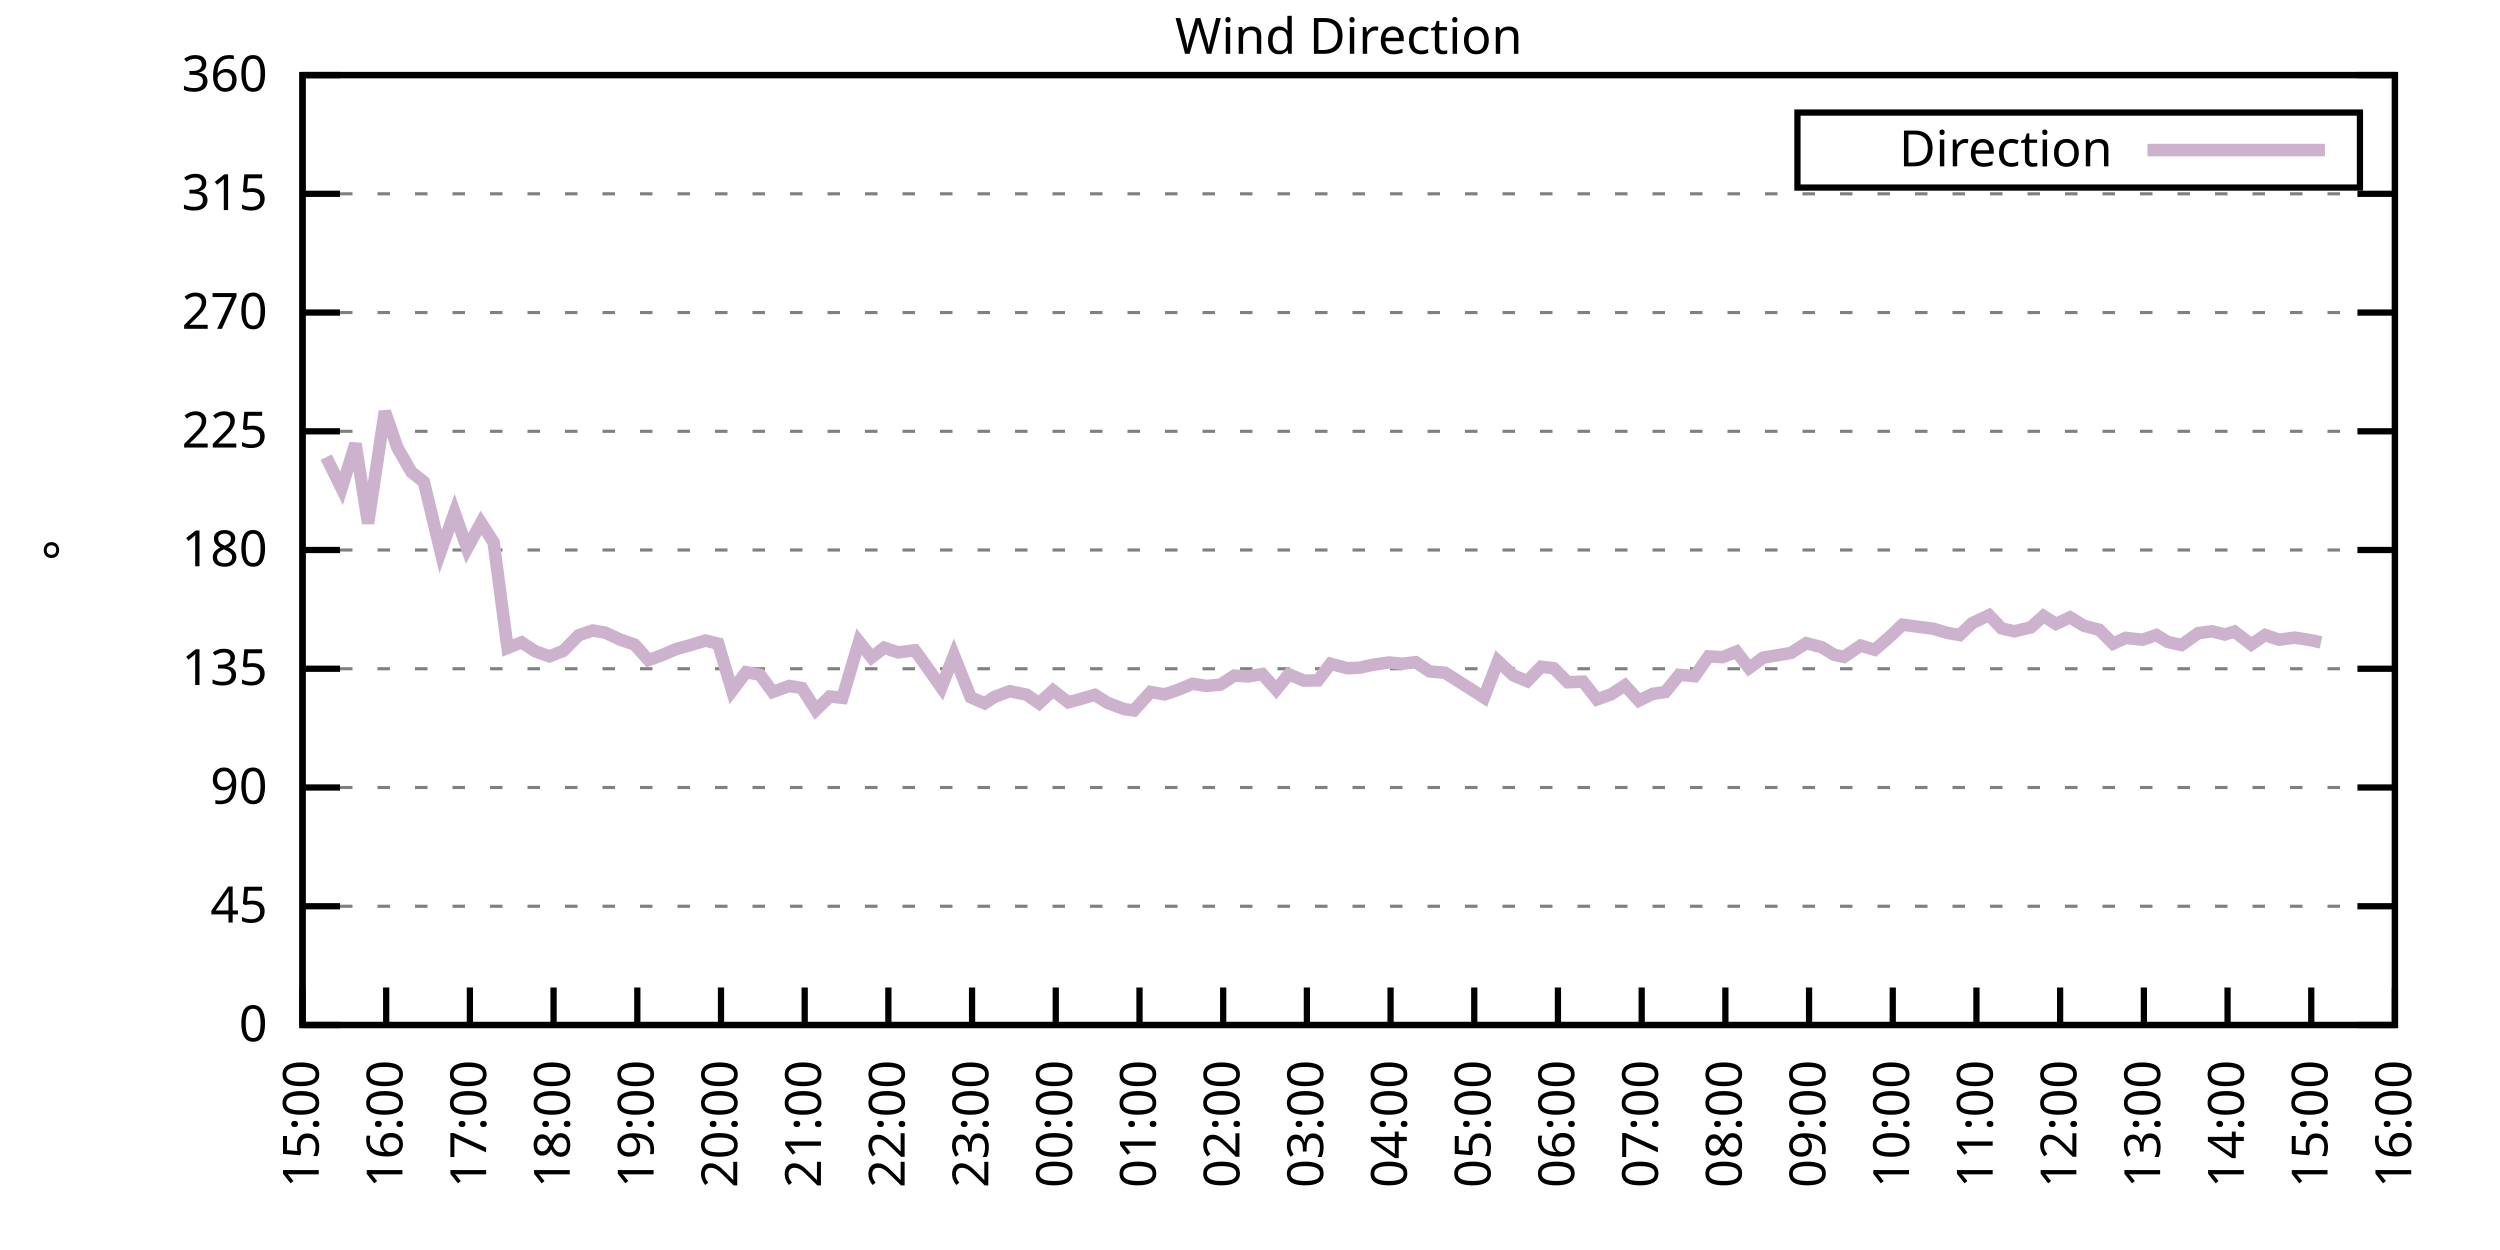
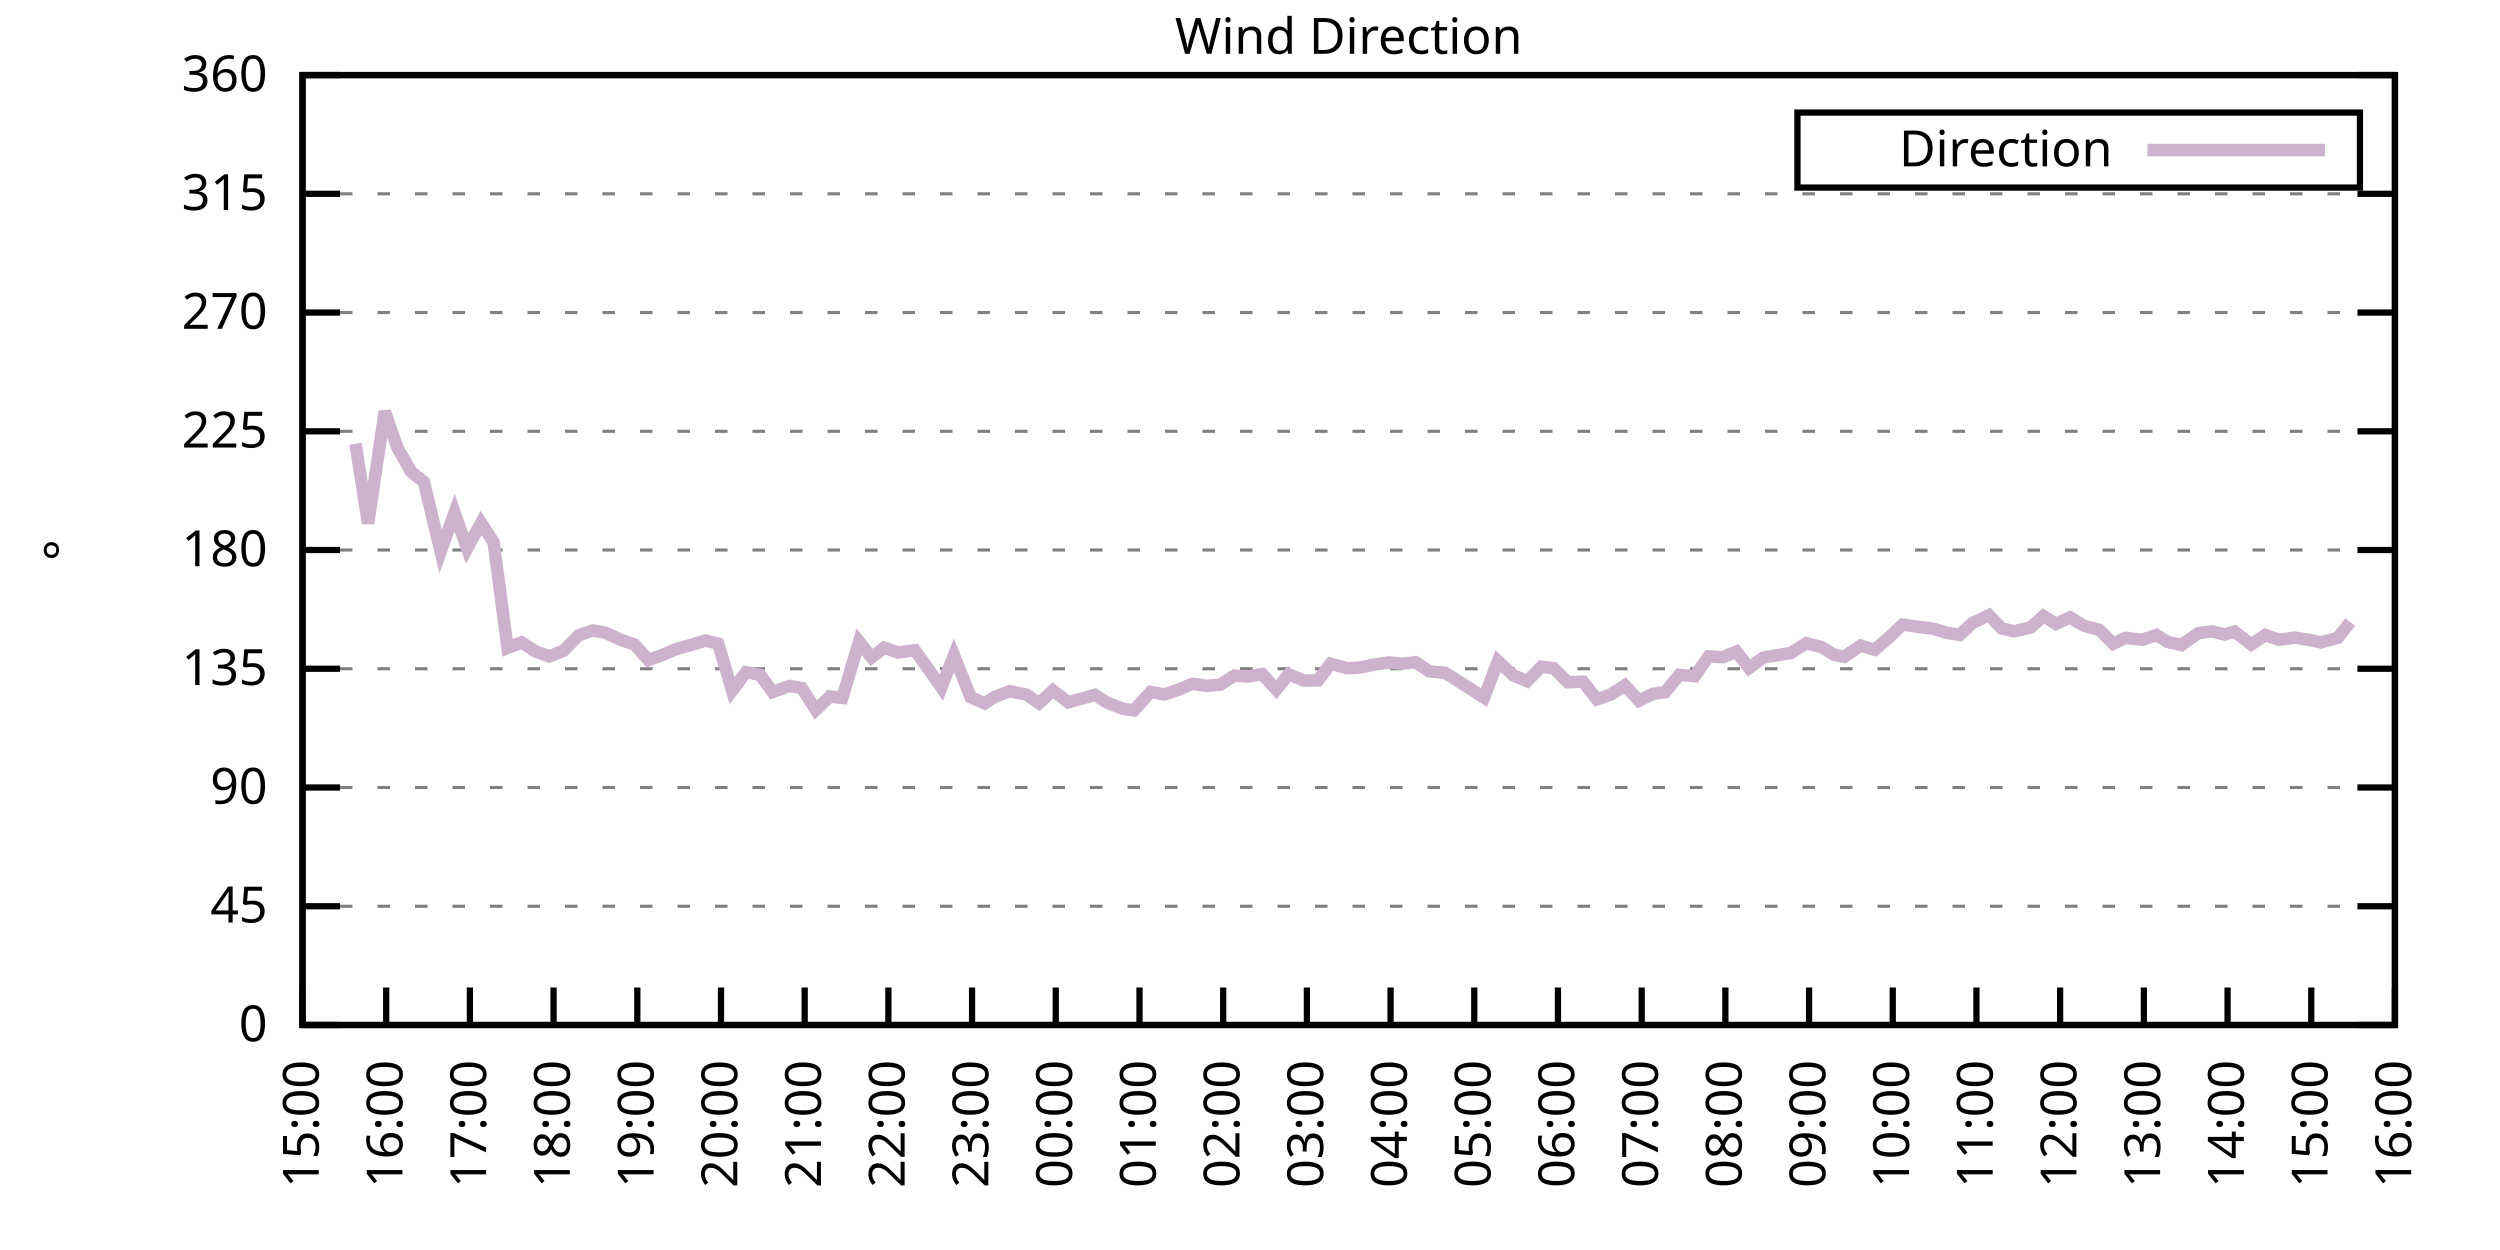
<svg xmlns="http://www.w3.org/2000/svg" xmlns:xlink="http://www.w3.org/1999/xlink" width="400" height="200" viewBox="0 0 400 200">
  <g id="gnuplot_canvas">
    <rect x="0" y="0" width="400" height="200" fill="none" />
    <defs>
      <circle id="gpDot" r="0.5" stroke-width="0.5" stroke="currentColor" />
      <path id="gpPt0" stroke-width="0.333" stroke="currentColor" d="M-1,0 h2 M0,-1 v2" />
      <path id="gpPt1" stroke-width="0.333" stroke="currentColor" d="M-1,-1 L1,1 M1,-1 L-1,1" />
      <path id="gpPt2" stroke-width="0.333" stroke="currentColor" d="M-1,0 L1,0 M0,-1 L0,1 M-1,-1 L1,1 M-1,1 L1,-1" />
      <rect id="gpPt3" stroke-width="0.333" stroke="currentColor" x="-1" y="-1" width="2" height="2" />
      <rect id="gpPt4" stroke-width="0.333" stroke="currentColor" fill="currentColor" x="-1" y="-1" width="2" height="2" />
      <circle id="gpPt5" stroke-width="0.333" stroke="currentColor" cx="0" cy="0" r="1" />
      <use xlink:href="#gpPt5" id="gpPt6" fill="currentColor" stroke="none" />
      <path id="gpPt7" stroke-width="0.333" stroke="currentColor" d="M0,-1.33 L-1.33,0.67 L1.33,0.67 z" />
      <use xlink:href="#gpPt7" id="gpPt8" fill="currentColor" stroke="none" />
      <use xlink:href="#gpPt7" id="gpPt9" stroke="currentColor" transform="rotate(180)" />
      <use xlink:href="#gpPt9" id="gpPt10" fill="currentColor" stroke="none" />
      <use xlink:href="#gpPt3" id="gpPt11" stroke="currentColor" transform="rotate(45)" />
      <use xlink:href="#gpPt11" id="gpPt12" fill="currentColor" stroke="none" />
      <path id="gpPt13" stroke-width="0.333" stroke="currentColor" d="M0,1.330 L1.265,0.411 L0.782,-1.067 L-0.782,-1.076 L-1.265,0.411 z" />
      <use xlink:href="#gpPt13" id="gpPt14" fill="currentColor" stroke="none" />
      <filter id="textbox" filterUnits="objectBoundingBox" x="0" y="0" height="1" width="1">
        <feFlood flood-color="white" flood-opacity="1" result="bgnd" />
        <feComposite in="SourceGraphic" in2="bgnd" operator="atop" />
      </filter>
      <filter id="greybox" filterUnits="objectBoundingBox" x="0" y="0" height="1" width="1">
        <feFlood flood-color="lightgrey" flood-opacity="1" result="grey" />
        <feComposite in="SourceGraphic" in2="grey" operator="atop" />
      </filter>
    </defs>
    <g fill="none" color="white" stroke="currentColor" stroke-width="1.00" stroke-linecap="butt" stroke-linejoin="miter">
</g>
    <g fill="none" color="black" stroke="currentColor" stroke-width="1.00" stroke-linecap="butt" stroke-linejoin="miter">
      <g stroke="none" shape-rendering="crispEdges">
        <polygon fill="rgb(255, 255, 255)" points="48.40,164.00 383.18,164.00 383.18,12.02 48.40,12.02 " />
      </g>
    </g>
    <g fill="none" color="black" stroke="currentColor" stroke-width="1.00" stroke-linecap="butt" stroke-linejoin="miter">
</g>
    <g fill="none" color="black" stroke="black" stroke-width="0.50" stroke-linecap="butt" stroke-linejoin="miter">
</g>
    <g fill="none" color="gray" stroke="currentColor" stroke-width="0.50" stroke-linecap="butt" stroke-linejoin="miter">
      <path stroke="gray" stroke-dasharray="2,4" class="gridline" d="M48.40,164.00 L383.19,164.00  " />
    </g>
    <g fill="none" color="gray" stroke="gray" stroke-width="1.00" stroke-linecap="butt" stroke-linejoin="miter">
</g>
    <g fill="none" color="black" stroke="currentColor" stroke-width="1.00" stroke-linecap="butt" stroke-linejoin="miter">
      <path stroke="black" d="M48.40,164.00 L54.40,164.00 M383.19,164.00 L377.19,164.00  " />
      <g transform="translate(42.80,166.60)" stroke="none" fill="black" font-family="Sans" font-size="8.00" text-anchor="end">
        <text>
          <tspan font-family="Sans"> 0</tspan>
        </text>
      </g>
    </g>
    <g fill="none" color="black" stroke="currentColor" stroke-width="1.00" stroke-linecap="butt" stroke-linejoin="miter">
</g>
    <g fill="none" color="black" stroke="black" stroke-width="0.50" stroke-linecap="butt" stroke-linejoin="miter">
</g>
    <g fill="none" color="gray" stroke="currentColor" stroke-width="0.50" stroke-linecap="butt" stroke-linejoin="miter">
      <path stroke="gray" stroke-dasharray="2,4" class="gridline" d="M48.40,145.00 L383.19,145.00  " />
    </g>
    <g fill="none" color="gray" stroke="gray" stroke-width="1.00" stroke-linecap="butt" stroke-linejoin="miter">
</g>
    <g fill="none" color="black" stroke="currentColor" stroke-width="1.00" stroke-linecap="butt" stroke-linejoin="miter">
      <path stroke="black" d="M48.40,145.00 L54.40,145.00 M383.19,145.00 L377.19,145.00  " />
      <g transform="translate(42.80,147.60)" stroke="none" fill="black" font-family="Sans" font-size="8.00" text-anchor="end">
        <text>
          <tspan font-family="Sans"> 45</tspan>
        </text>
      </g>
    </g>
    <g fill="none" color="black" stroke="currentColor" stroke-width="1.00" stroke-linecap="butt" stroke-linejoin="miter">
</g>
    <g fill="none" color="black" stroke="black" stroke-width="0.50" stroke-linecap="butt" stroke-linejoin="miter">
</g>
    <g fill="none" color="gray" stroke="currentColor" stroke-width="0.50" stroke-linecap="butt" stroke-linejoin="miter">
      <path stroke="gray" stroke-dasharray="2,4" class="gridline" d="M48.40,126.00 L383.19,126.00  " />
    </g>
    <g fill="none" color="gray" stroke="gray" stroke-width="1.00" stroke-linecap="butt" stroke-linejoin="miter">
</g>
    <g fill="none" color="black" stroke="currentColor" stroke-width="1.00" stroke-linecap="butt" stroke-linejoin="miter">
      <path stroke="black" d="M48.40,126.00 L54.40,126.00 M383.19,126.00 L377.19,126.00  " />
      <g transform="translate(42.80,128.60)" stroke="none" fill="black" font-family="Sans" font-size="8.00" text-anchor="end">
        <text>
          <tspan font-family="Sans"> 90</tspan>
        </text>
      </g>
    </g>
    <g fill="none" color="black" stroke="currentColor" stroke-width="1.00" stroke-linecap="butt" stroke-linejoin="miter">
</g>
    <g fill="none" color="black" stroke="black" stroke-width="0.50" stroke-linecap="butt" stroke-linejoin="miter">
</g>
    <g fill="none" color="gray" stroke="currentColor" stroke-width="0.50" stroke-linecap="butt" stroke-linejoin="miter">
      <path stroke="gray" stroke-dasharray="2,4" class="gridline" d="M48.40,107.00 L383.19,107.00  " />
    </g>
    <g fill="none" color="gray" stroke="gray" stroke-width="1.00" stroke-linecap="butt" stroke-linejoin="miter">
</g>
    <g fill="none" color="black" stroke="currentColor" stroke-width="1.00" stroke-linecap="butt" stroke-linejoin="miter">
      <path stroke="black" d="M48.40,107.00 L54.40,107.00 M383.19,107.00 L377.19,107.00  " />
      <g transform="translate(42.80,109.60)" stroke="none" fill="black" font-family="Sans" font-size="8.00" text-anchor="end">
        <text>
          <tspan font-family="Sans"> 135</tspan>
        </text>
      </g>
    </g>
    <g fill="none" color="black" stroke="currentColor" stroke-width="1.00" stroke-linecap="butt" stroke-linejoin="miter">
</g>
    <g fill="none" color="black" stroke="black" stroke-width="0.50" stroke-linecap="butt" stroke-linejoin="miter">
</g>
    <g fill="none" color="gray" stroke="currentColor" stroke-width="0.50" stroke-linecap="butt" stroke-linejoin="miter">
      <path stroke="gray" stroke-dasharray="2,4" class="gridline" d="M48.40,88.00 L383.19,88.00  " />
    </g>
    <g fill="none" color="gray" stroke="gray" stroke-width="1.00" stroke-linecap="butt" stroke-linejoin="miter">
</g>
    <g fill="none" color="black" stroke="currentColor" stroke-width="1.00" stroke-linecap="butt" stroke-linejoin="miter">
      <path stroke="black" d="M48.40,88.00 L54.40,88.00 M383.19,88.00 L377.19,88.00  " />
      <g transform="translate(42.80,90.60)" stroke="none" fill="black" font-family="Sans" font-size="8.00" text-anchor="end">
        <text>
          <tspan font-family="Sans"> 180</tspan>
        </text>
      </g>
    </g>
    <g fill="none" color="black" stroke="currentColor" stroke-width="1.00" stroke-linecap="butt" stroke-linejoin="miter">
</g>
    <g fill="none" color="black" stroke="black" stroke-width="0.50" stroke-linecap="butt" stroke-linejoin="miter">
</g>
    <g fill="none" color="gray" stroke="currentColor" stroke-width="0.50" stroke-linecap="butt" stroke-linejoin="miter">
      <path stroke="gray" stroke-dasharray="2,4" class="gridline" d="M48.40,69.01 L383.19,69.01  " />
    </g>
    <g fill="none" color="gray" stroke="gray" stroke-width="1.00" stroke-linecap="butt" stroke-linejoin="miter">
</g>
    <g fill="none" color="black" stroke="currentColor" stroke-width="1.00" stroke-linecap="butt" stroke-linejoin="miter">
      <path stroke="black" d="M48.40,69.01 L54.40,69.01 M383.19,69.01 L377.19,69.01  " />
      <g transform="translate(42.80,71.61)" stroke="none" fill="black" font-family="Sans" font-size="8.00" text-anchor="end">
        <text>
          <tspan font-family="Sans"> 225</tspan>
        </text>
      </g>
    </g>
    <g fill="none" color="black" stroke="currentColor" stroke-width="1.00" stroke-linecap="butt" stroke-linejoin="miter">
</g>
    <g fill="none" color="black" stroke="black" stroke-width="0.50" stroke-linecap="butt" stroke-linejoin="miter">
</g>
    <g fill="none" color="gray" stroke="currentColor" stroke-width="0.50" stroke-linecap="butt" stroke-linejoin="miter">
      <path stroke="gray" stroke-dasharray="2,4" class="gridline" d="M48.40,50.01 L383.19,50.01  " />
    </g>
    <g fill="none" color="gray" stroke="gray" stroke-width="1.00" stroke-linecap="butt" stroke-linejoin="miter">
</g>
    <g fill="none" color="black" stroke="currentColor" stroke-width="1.00" stroke-linecap="butt" stroke-linejoin="miter">
      <path stroke="black" d="M48.40,50.01 L54.40,50.01 M383.19,50.01 L377.19,50.01  " />
      <g transform="translate(42.80,52.61)" stroke="none" fill="black" font-family="Sans" font-size="8.00" text-anchor="end">
        <text>
          <tspan font-family="Sans"> 270</tspan>
        </text>
      </g>
    </g>
    <g fill="none" color="black" stroke="currentColor" stroke-width="1.00" stroke-linecap="butt" stroke-linejoin="miter">
</g>
    <g fill="none" color="black" stroke="black" stroke-width="0.50" stroke-linecap="butt" stroke-linejoin="miter">
</g>
    <g fill="none" color="gray" stroke="currentColor" stroke-width="0.50" stroke-linecap="butt" stroke-linejoin="miter">
      <path stroke="gray" stroke-dasharray="2,4" class="gridline" d="M48.40,31.01 L383.19,31.01  " />
    </g>
    <g fill="none" color="gray" stroke="gray" stroke-width="1.00" stroke-linecap="butt" stroke-linejoin="miter">
</g>
    <g fill="none" color="black" stroke="currentColor" stroke-width="1.00" stroke-linecap="butt" stroke-linejoin="miter">
      <path stroke="black" d="M48.40,31.01 L54.40,31.01 M383.19,31.01 L377.19,31.01  " />
      <g transform="translate(42.80,33.61)" stroke="none" fill="black" font-family="Sans" font-size="8.00" text-anchor="end">
        <text>
          <tspan font-family="Sans"> 315</tspan>
        </text>
      </g>
    </g>
    <g fill="none" color="black" stroke="currentColor" stroke-width="1.00" stroke-linecap="butt" stroke-linejoin="miter">
</g>
    <g fill="none" color="black" stroke="black" stroke-width="0.50" stroke-linecap="butt" stroke-linejoin="miter">
</g>
    <g fill="none" color="gray" stroke="currentColor" stroke-width="0.50" stroke-linecap="butt" stroke-linejoin="miter">
      <path stroke="gray" stroke-dasharray="2,4" class="gridline" d="M48.40,12.01 L383.19,12.01  " />
    </g>
    <g fill="none" color="gray" stroke="gray" stroke-width="1.00" stroke-linecap="butt" stroke-linejoin="miter">
</g>
    <g fill="none" color="black" stroke="currentColor" stroke-width="1.00" stroke-linecap="butt" stroke-linejoin="miter">
      <path stroke="black" d="M48.40,12.01 L54.40,12.01 M383.19,12.01 L377.19,12.01  " />
      <g transform="translate(42.80,14.61)" stroke="none" fill="black" font-family="Sans" font-size="8.00" text-anchor="end">
        <text>
          <tspan font-family="Sans"> 360</tspan>
        </text>
      </g>
    </g>
    <g fill="none" color="black" stroke="currentColor" stroke-width="1.00" stroke-linecap="butt" stroke-linejoin="miter">
      <path stroke="black" d="M48.40,164.00 L48.40,158.00  " />
      <g transform="translate(51.00,169.60) rotate(270.00)" stroke="none" fill="black" font-family="Sans" font-size="8.00" text-anchor="end">
        <text>
          <tspan font-family="Sans">15:00</tspan>
        </text>
      </g>
    </g>
    <g fill="none" color="black" stroke="currentColor" stroke-width="1.00" stroke-linecap="butt" stroke-linejoin="miter">
      <path stroke="black" d="M61.79,164.00 L61.79,158.00  " />
      <g transform="translate(64.39,169.60) rotate(270.00)" stroke="none" fill="black" font-family="Sans" font-size="8.00" text-anchor="end">
        <text>
          <tspan font-family="Sans">16:00</tspan>
        </text>
      </g>
    </g>
    <g fill="none" color="black" stroke="currentColor" stroke-width="1.00" stroke-linecap="butt" stroke-linejoin="miter">
      <path stroke="black" d="M75.18,164.00 L75.18,158.00  " />
      <g transform="translate(77.78,169.60) rotate(270.00)" stroke="none" fill="black" font-family="Sans" font-size="8.00" text-anchor="end">
        <text>
          <tspan font-family="Sans">17:00</tspan>
        </text>
      </g>
    </g>
    <g fill="none" color="black" stroke="currentColor" stroke-width="1.00" stroke-linecap="butt" stroke-linejoin="miter">
      <path stroke="black" d="M88.57,164.00 L88.57,158.00  " />
      <g transform="translate(91.17,169.60) rotate(270.00)" stroke="none" fill="black" font-family="Sans" font-size="8.00" text-anchor="end">
        <text>
          <tspan font-family="Sans">18:00</tspan>
        </text>
      </g>
    </g>
    <g fill="none" color="black" stroke="currentColor" stroke-width="1.00" stroke-linecap="butt" stroke-linejoin="miter">
      <path stroke="black" d="M101.97,164.00 L101.97,158.00  " />
      <g transform="translate(104.57,169.60) rotate(270.00)" stroke="none" fill="black" font-family="Sans" font-size="8.00" text-anchor="end">
        <text>
          <tspan font-family="Sans">19:00</tspan>
        </text>
      </g>
    </g>
    <g fill="none" color="black" stroke="currentColor" stroke-width="1.00" stroke-linecap="butt" stroke-linejoin="miter">
      <path stroke="black" d="M115.36,164.00 L115.36,158.00  " />
      <g transform="translate(117.96,169.60) rotate(270.00)" stroke="none" fill="black" font-family="Sans" font-size="8.00" text-anchor="end">
        <text>
          <tspan font-family="Sans">20:00</tspan>
        </text>
      </g>
    </g>
    <g fill="none" color="black" stroke="currentColor" stroke-width="1.00" stroke-linecap="butt" stroke-linejoin="miter">
      <path stroke="black" d="M128.75,164.00 L128.75,158.00  " />
      <g transform="translate(131.35,169.60) rotate(270.00)" stroke="none" fill="black" font-family="Sans" font-size="8.00" text-anchor="end">
        <text>
          <tspan font-family="Sans">21:00</tspan>
        </text>
      </g>
    </g>
    <g fill="none" color="black" stroke="currentColor" stroke-width="1.00" stroke-linecap="butt" stroke-linejoin="miter">
      <path stroke="black" d="M142.14,164.00 L142.14,158.00  " />
      <g transform="translate(144.74,169.60) rotate(270.00)" stroke="none" fill="black" font-family="Sans" font-size="8.00" text-anchor="end">
        <text>
          <tspan font-family="Sans">22:00</tspan>
        </text>
      </g>
    </g>
    <g fill="none" color="black" stroke="currentColor" stroke-width="1.00" stroke-linecap="butt" stroke-linejoin="miter">
      <path stroke="black" d="M155.53,164.00 L155.53,158.00  " />
      <g transform="translate(158.13,169.60) rotate(270.00)" stroke="none" fill="black" font-family="Sans" font-size="8.00" text-anchor="end">
        <text>
          <tspan font-family="Sans">23:00</tspan>
        </text>
      </g>
    </g>
    <g fill="none" color="black" stroke="currentColor" stroke-width="1.00" stroke-linecap="butt" stroke-linejoin="miter">
      <path stroke="black" d="M168.92,164.00 L168.92,158.00  " />
      <g transform="translate(171.52,169.60) rotate(270.00)" stroke="none" fill="black" font-family="Sans" font-size="8.00" text-anchor="end">
        <text>
          <tspan font-family="Sans">00:00</tspan>
        </text>
      </g>
    </g>
    <g fill="none" color="black" stroke="currentColor" stroke-width="1.00" stroke-linecap="butt" stroke-linejoin="miter">
      <path stroke="black" d="M182.32,164.00 L182.32,158.00  " />
      <g transform="translate(184.92,169.60) rotate(270.00)" stroke="none" fill="black" font-family="Sans" font-size="8.00" text-anchor="end">
        <text>
          <tspan font-family="Sans">01:00</tspan>
        </text>
      </g>
    </g>
    <g fill="none" color="black" stroke="currentColor" stroke-width="1.00" stroke-linecap="butt" stroke-linejoin="miter">
      <path stroke="black" d="M195.71,164.00 L195.71,158.00  " />
      <g transform="translate(198.31,169.60) rotate(270.00)" stroke="none" fill="black" font-family="Sans" font-size="8.00" text-anchor="end">
        <text>
          <tspan font-family="Sans">02:00</tspan>
        </text>
      </g>
    </g>
    <g fill="none" color="black" stroke="currentColor" stroke-width="1.00" stroke-linecap="butt" stroke-linejoin="miter">
      <path stroke="black" d="M209.10,164.00 L209.10,158.00  " />
      <g transform="translate(211.70,169.60) rotate(270.00)" stroke="none" fill="black" font-family="Sans" font-size="8.00" text-anchor="end">
        <text>
          <tspan font-family="Sans">03:00</tspan>
        </text>
      </g>
    </g>
    <g fill="none" color="black" stroke="currentColor" stroke-width="1.00" stroke-linecap="butt" stroke-linejoin="miter">
      <path stroke="black" d="M222.49,164.00 L222.49,158.00  " />
      <g transform="translate(225.09,169.60) rotate(270.00)" stroke="none" fill="black" font-family="Sans" font-size="8.00" text-anchor="end">
        <text>
          <tspan font-family="Sans">04:00</tspan>
        </text>
      </g>
    </g>
    <g fill="none" color="black" stroke="currentColor" stroke-width="1.00" stroke-linecap="butt" stroke-linejoin="miter">
      <path stroke="black" d="M235.88,164.00 L235.88,158.00  " />
      <g transform="translate(238.48,169.60) rotate(270.00)" stroke="none" fill="black" font-family="Sans" font-size="8.00" text-anchor="end">
        <text>
          <tspan font-family="Sans">05:00</tspan>
        </text>
      </g>
    </g>
    <g fill="none" color="black" stroke="currentColor" stroke-width="1.00" stroke-linecap="butt" stroke-linejoin="miter">
      <path stroke="black" d="M249.27,164.00 L249.27,158.00  " />
      <g transform="translate(251.87,169.60) rotate(270.00)" stroke="none" fill="black" font-family="Sans" font-size="8.00" text-anchor="end">
        <text>
          <tspan font-family="Sans">06:00</tspan>
        </text>
      </g>
    </g>
    <g fill="none" color="black" stroke="currentColor" stroke-width="1.00" stroke-linecap="butt" stroke-linejoin="miter">
      <path stroke="black" d="M262.67,164.00 L262.67,158.00  " />
      <g transform="translate(265.27,169.60) rotate(270.00)" stroke="none" fill="black" font-family="Sans" font-size="8.00" text-anchor="end">
        <text>
          <tspan font-family="Sans">07:00</tspan>
        </text>
      </g>
    </g>
    <g fill="none" color="black" stroke="currentColor" stroke-width="1.00" stroke-linecap="butt" stroke-linejoin="miter">
      <path stroke="black" d="M276.06,164.00 L276.06,158.00  " />
      <g transform="translate(278.66,169.60) rotate(270.00)" stroke="none" fill="black" font-family="Sans" font-size="8.00" text-anchor="end">
        <text>
          <tspan font-family="Sans">08:00</tspan>
        </text>
      </g>
    </g>
    <g fill="none" color="black" stroke="currentColor" stroke-width="1.00" stroke-linecap="butt" stroke-linejoin="miter">
      <path stroke="black" d="M289.45,164.00 L289.45,158.00  " />
      <g transform="translate(292.05,169.60) rotate(270.00)" stroke="none" fill="black" font-family="Sans" font-size="8.00" text-anchor="end">
        <text>
          <tspan font-family="Sans">09:00</tspan>
        </text>
      </g>
    </g>
    <g fill="none" color="black" stroke="currentColor" stroke-width="1.00" stroke-linecap="butt" stroke-linejoin="miter">
      <path stroke="black" d="M302.84,164.00 L302.84,158.00  " />
      <g transform="translate(305.44,169.60) rotate(270.00)" stroke="none" fill="black" font-family="Sans" font-size="8.00" text-anchor="end">
        <text>
          <tspan font-family="Sans">10:00</tspan>
        </text>
      </g>
    </g>
    <g fill="none" color="black" stroke="currentColor" stroke-width="1.00" stroke-linecap="butt" stroke-linejoin="miter">
      <path stroke="black" d="M316.23,164.00 L316.23,158.00  " />
      <g transform="translate(318.83,169.60) rotate(270.00)" stroke="none" fill="black" font-family="Sans" font-size="8.00" text-anchor="end">
        <text>
          <tspan font-family="Sans">11:00</tspan>
        </text>
      </g>
    </g>
    <g fill="none" color="black" stroke="currentColor" stroke-width="1.00" stroke-linecap="butt" stroke-linejoin="miter">
      <path stroke="black" d="M329.62,164.00 L329.62,158.00  " />
      <g transform="translate(332.22,169.60) rotate(270.00)" stroke="none" fill="black" font-family="Sans" font-size="8.00" text-anchor="end">
        <text>
          <tspan font-family="Sans">12:00</tspan>
        </text>
      </g>
    </g>
    <g fill="none" color="black" stroke="currentColor" stroke-width="1.00" stroke-linecap="butt" stroke-linejoin="miter">
      <path stroke="black" d="M343.02,164.00 L343.02,158.00  " />
      <g transform="translate(345.62,169.60) rotate(270.00)" stroke="none" fill="black" font-family="Sans" font-size="8.00" text-anchor="end">
        <text>
          <tspan font-family="Sans">13:00</tspan>
        </text>
      </g>
    </g>
    <g fill="none" color="black" stroke="currentColor" stroke-width="1.00" stroke-linecap="butt" stroke-linejoin="miter">
      <path stroke="black" d="M356.41,164.00 L356.41,158.00  " />
      <g transform="translate(359.01,169.60) rotate(270.00)" stroke="none" fill="black" font-family="Sans" font-size="8.00" text-anchor="end">
        <text>
          <tspan font-family="Sans">14:00</tspan>
        </text>
      </g>
    </g>
    <g fill="none" color="black" stroke="currentColor" stroke-width="1.00" stroke-linecap="butt" stroke-linejoin="miter">
      <path stroke="black" d="M369.80,164.00 L369.80,158.00  " />
      <g transform="translate(372.40,169.60) rotate(270.00)" stroke="none" fill="black" font-family="Sans" font-size="8.00" text-anchor="end">
        <text>
          <tspan font-family="Sans">15:00</tspan>
        </text>
      </g>
    </g>
    <g fill="none" color="black" stroke="currentColor" stroke-width="1.00" stroke-linecap="butt" stroke-linejoin="miter">
      <path stroke="black" d="M383.19,164.00 L383.19,158.00  " />
      <g transform="translate(385.79,169.60) rotate(270.00)" stroke="none" fill="black" font-family="Sans" font-size="8.00" text-anchor="end">
        <text>
          <tspan font-family="Sans">16:00</tspan>
        </text>
      </g>
    </g>
    <g fill="none" color="black" stroke="currentColor" stroke-width="1.00" stroke-linecap="butt" stroke-linejoin="miter">
</g>
    <g fill="none" color="black" stroke="currentColor" stroke-width="1.00" stroke-linecap="butt" stroke-linejoin="miter">
      <path stroke="black" d="M48.40,12.01 L48.40,164.00 L383.19,164.00 L383.19,12.01 L48.40,12.01 Z  " />
    </g>
    <g fill="none" color="black" stroke="currentColor" stroke-width="1.00" stroke-linecap="butt" stroke-linejoin="miter">
</g>
    <g fill="none" color="black" stroke="currentColor" stroke-width="1.00" stroke-linecap="butt" stroke-linejoin="miter">
      <path stroke="black" d="M287.59,30.01 L287.59,18.01 L377.59,18.01 L377.59,30.01 L287.59,30.01 Z  " />
    </g>
    <g id="Wind_direction_plot_1">
      <g fill="none" color="white" stroke="black" stroke-width="2.00" stroke-linecap="butt" stroke-linejoin="miter">
</g>
      <g fill="none" color="black" stroke="currentColor" stroke-width="2.00" stroke-linecap="butt" stroke-linejoin="miter">
        <g transform="translate(337.99,26.61)" stroke="none" fill="black" font-family="Sans" font-size="8.00" text-anchor="end">
          <text>
            <tspan font-family="Sans">Direction</tspan>
          </text>
        </g>
      </g>
      <g fill="none" color="black" stroke="currentColor" stroke-width="2.00" stroke-linecap="butt" stroke-linejoin="miter">
-         <path stroke="rgb(204, 178, 204)" d="M343.59,24.01 L371.99,24.01 M52.19,73.14 L54.65,78.13 L56.88,70.99 L58.89,83.74 L61.57,65.84 L63.58,71.62   L65.81,75.51 L67.82,77.11 L70.50,88.26 L72.73,82.01 L74.74,87.75 L76.97,83.66 L78.98,86.78 L81.21,103.67   L83.44,102.78 L85.67,104.22 L87.91,105.02 L90.14,104.13 L92.59,101.64 L94.82,100.88 L96.83,101.22 L99.29,102.36   L101.52,103.12 L103.75,105.61 L105.76,104.89 L108.22,103.84 L110.22,103.29 L112.90,102.49 L114.91,102.99 L117.14,110.51   L119.38,107.55 L121.61,107.97 L123.62,110.72 L126.29,109.75 L128.30,110.09 L130.54,113.59 L132.77,111.44 L134.78,111.65   L137.45,102.66 L139.46,105.19 L141.47,103.63 L143.70,104.39 L146.38,104.05 L148.61,107.13 L150.62,110.00 L152.63,104.85   L155.31,111.56 L157.54,112.53 L159.10,111.52 L161.56,110.59 L164.24,111.14 L166.25,112.53 L168.48,110.47 L170.93,112.37   L172.94,111.82 L175.17,111.18 L177.18,112.45 L179.86,113.46 L181.42,113.67 L184.10,110.72 L186.33,111.10 L188.57,110.34   L190.80,109.41 L193.03,109.75 L195.26,109.54 L197.49,108.10 L199.73,108.23 L201.96,107.85 L204.19,110.34 L206.20,107.89   L208.65,108.90 L210.88,108.86 L212.89,106.20 L215.57,106.92 L217.58,106.83 L219.59,106.37 L222.27,105.99 L224.28,106.20   L226.51,105.95 L228.74,107.43 L231.20,107.64 L233.20,108.90 L237.44,111.61 L239.68,105.78 L242.13,108.06 L244.36,108.99   L246.60,106.67 L248.60,106.92 L250.84,109.16 L253.29,109.07 L255.52,111.90 L257.76,111.10 L259.99,109.66 L262.22,112.11   L264.45,111.01 L266.46,110.72 L268.69,107.97 L271.15,108.19 L273.38,105.02 L275.61,105.15 L277.84,104.26 L279.85,106.88   L282.08,105.23 L286.55,104.47 L289.00,102.91 L291.46,103.54 L293.47,104.77 L295.03,105.10 L297.71,103.29 L299.94,103.96   L302.17,102.06 L304.40,99.95 L306.63,100.25 L309.31,100.59 L311.54,101.26 L313.55,101.60 L315.56,99.70 L318.24,98.43   L320.25,100.54 L322.26,101.01 L324.94,100.38 L326.95,98.56 L328.95,99.83 L331.19,98.77 L333.42,100.12 L335.87,100.76   L338.10,102.99 L340.11,102.06 L342.79,102.36 L345.02,101.60 L346.81,102.70 L349.04,103.20 L351.72,101.30 L353.95,101.01   L355.96,101.52 L357.52,101.05 L360.20,103.12 L362.43,101.60 L364.66,102.36 L367.12,102.02 L369.35,102.36 L371.36,102.78    " />
+         <path stroke="rgb(204, 178, 204)" d="M343.59,24.01 L371.99,24.01 M56.88,70.99 L58.89,83.74 L61.57,65.84 L63.58,71.62 L65.81,75.51 L67.82,77.11   L70.50,88.26 L72.73,82.01 L74.74,87.75 L76.97,83.66 L78.98,86.78 L81.21,103.67 L83.44,102.78 L85.67,104.22   L87.91,105.02 L90.14,104.13 L92.59,101.64 L94.82,100.88 L96.83,101.22 L99.29,102.36 L101.52,103.12 L103.75,105.61   L105.76,104.89 L108.22,103.84 L110.22,103.29 L112.90,102.49 L114.91,102.99 L117.14,110.51 L119.38,107.55 L121.61,107.97   L123.62,110.72 L126.29,109.75 L128.30,110.09 L130.54,113.59 L132.77,111.44 L134.78,111.65 L137.45,102.66 L139.46,105.19   L141.47,103.63 L143.70,104.39 L146.38,104.05 L148.61,107.13 L150.62,110.00 L152.63,104.85 L155.31,111.56 L157.54,112.53   L159.10,111.52 L161.56,110.59 L164.24,111.14 L166.25,112.53 L168.48,110.47 L170.93,112.37 L172.94,111.82 L175.17,111.18   L177.18,112.45 L179.86,113.46 L181.42,113.67 L184.10,110.72 L186.33,111.10 L188.57,110.34 L190.80,109.41 L193.03,109.75   L195.26,109.54 L197.49,108.10 L199.73,108.23 L201.96,107.85 L204.19,110.34 L206.20,107.89 L208.65,108.90 L210.88,108.86   L212.89,106.20 L215.57,106.92 L217.58,106.83 L219.59,106.37 L222.27,105.99 L224.28,106.20 L226.51,105.95 L228.74,107.43   L231.20,107.64 L233.20,108.90 L237.44,111.61 L239.68,105.78 L242.13,108.06 L244.36,108.99 L246.60,106.67 L248.60,106.92   L250.84,109.16 L253.29,109.07 L255.52,111.90 L257.76,111.10 L259.99,109.66 L262.22,112.11 L264.45,111.01 L266.46,110.72   L268.69,107.97 L271.15,108.19 L273.38,105.02 L275.61,105.15 L277.84,104.26 L279.85,106.88 L282.08,105.23 L286.55,104.47   L289.00,102.91 L291.46,103.54 L293.47,104.77 L295.03,105.10 L297.71,103.29 L299.94,103.96 L302.17,102.06 L304.40,99.95   L306.63,100.25 L309.31,100.59 L311.54,101.26 L313.55,101.60 L315.56,99.70 L318.24,98.43 L320.25,100.54 L322.26,101.01   L324.94,100.38 L326.95,98.56 L328.95,99.83 L331.19,98.77 L333.42,100.12 L335.87,100.76 L338.10,102.99 L340.11,102.06   L342.79,102.36 L345.02,101.60 L346.81,102.70 L349.04,103.20 L351.72,101.30 L353.95,101.01 L355.96,101.52 L357.52,101.05   L360.20,103.12 L362.43,101.60 L364.66,102.36 L367.12,102.02 L369.35,102.36 L371.36,102.78 L374.04,102.06 L376.05,99.53    " />
      </g>
    </g>
    <g fill="none" color="black" stroke="currentColor" stroke-width="2.00" stroke-linecap="butt" stroke-linejoin="miter">
</g>
    <g fill="none" color="black" stroke="black" stroke-width="1.00" stroke-linecap="butt" stroke-linejoin="miter">
</g>
    <g fill="none" color="black" stroke="currentColor" stroke-width="1.00" stroke-linecap="butt" stroke-linejoin="miter">
      <path stroke="black" d="M48.40,12.01 L48.40,164.00 L383.19,164.00 L383.19,12.01 L48.40,12.01 Z  " />
      <g transform="translate(12.80,88.01) rotate(270.00)" stroke="none" fill="black" font-family="Sans" font-size="8.00" text-anchor="middle">
        <text>
          <tspan font-family="Sans">°</tspan>
        </text>
      </g>
    </g>
    <g fill="none" color="black" stroke="currentColor" stroke-width="1.00" stroke-linecap="butt" stroke-linejoin="miter">
</g>
    <g fill="none" color="black" stroke="currentColor" stroke-width="1.00" stroke-linecap="butt" stroke-linejoin="miter">
      <g transform="translate(215.79,8.61)" stroke="none" fill="black" font-family="Sans" font-size="8.00" text-anchor="middle">
        <text>
          <tspan font-family="Sans">Wind Direction</tspan>
        </text>
      </g>
    </g>
    <g fill="none" color="black" stroke="currentColor" stroke-width="1.00" stroke-linecap="butt" stroke-linejoin="miter">
</g>
  </g>
</svg>
